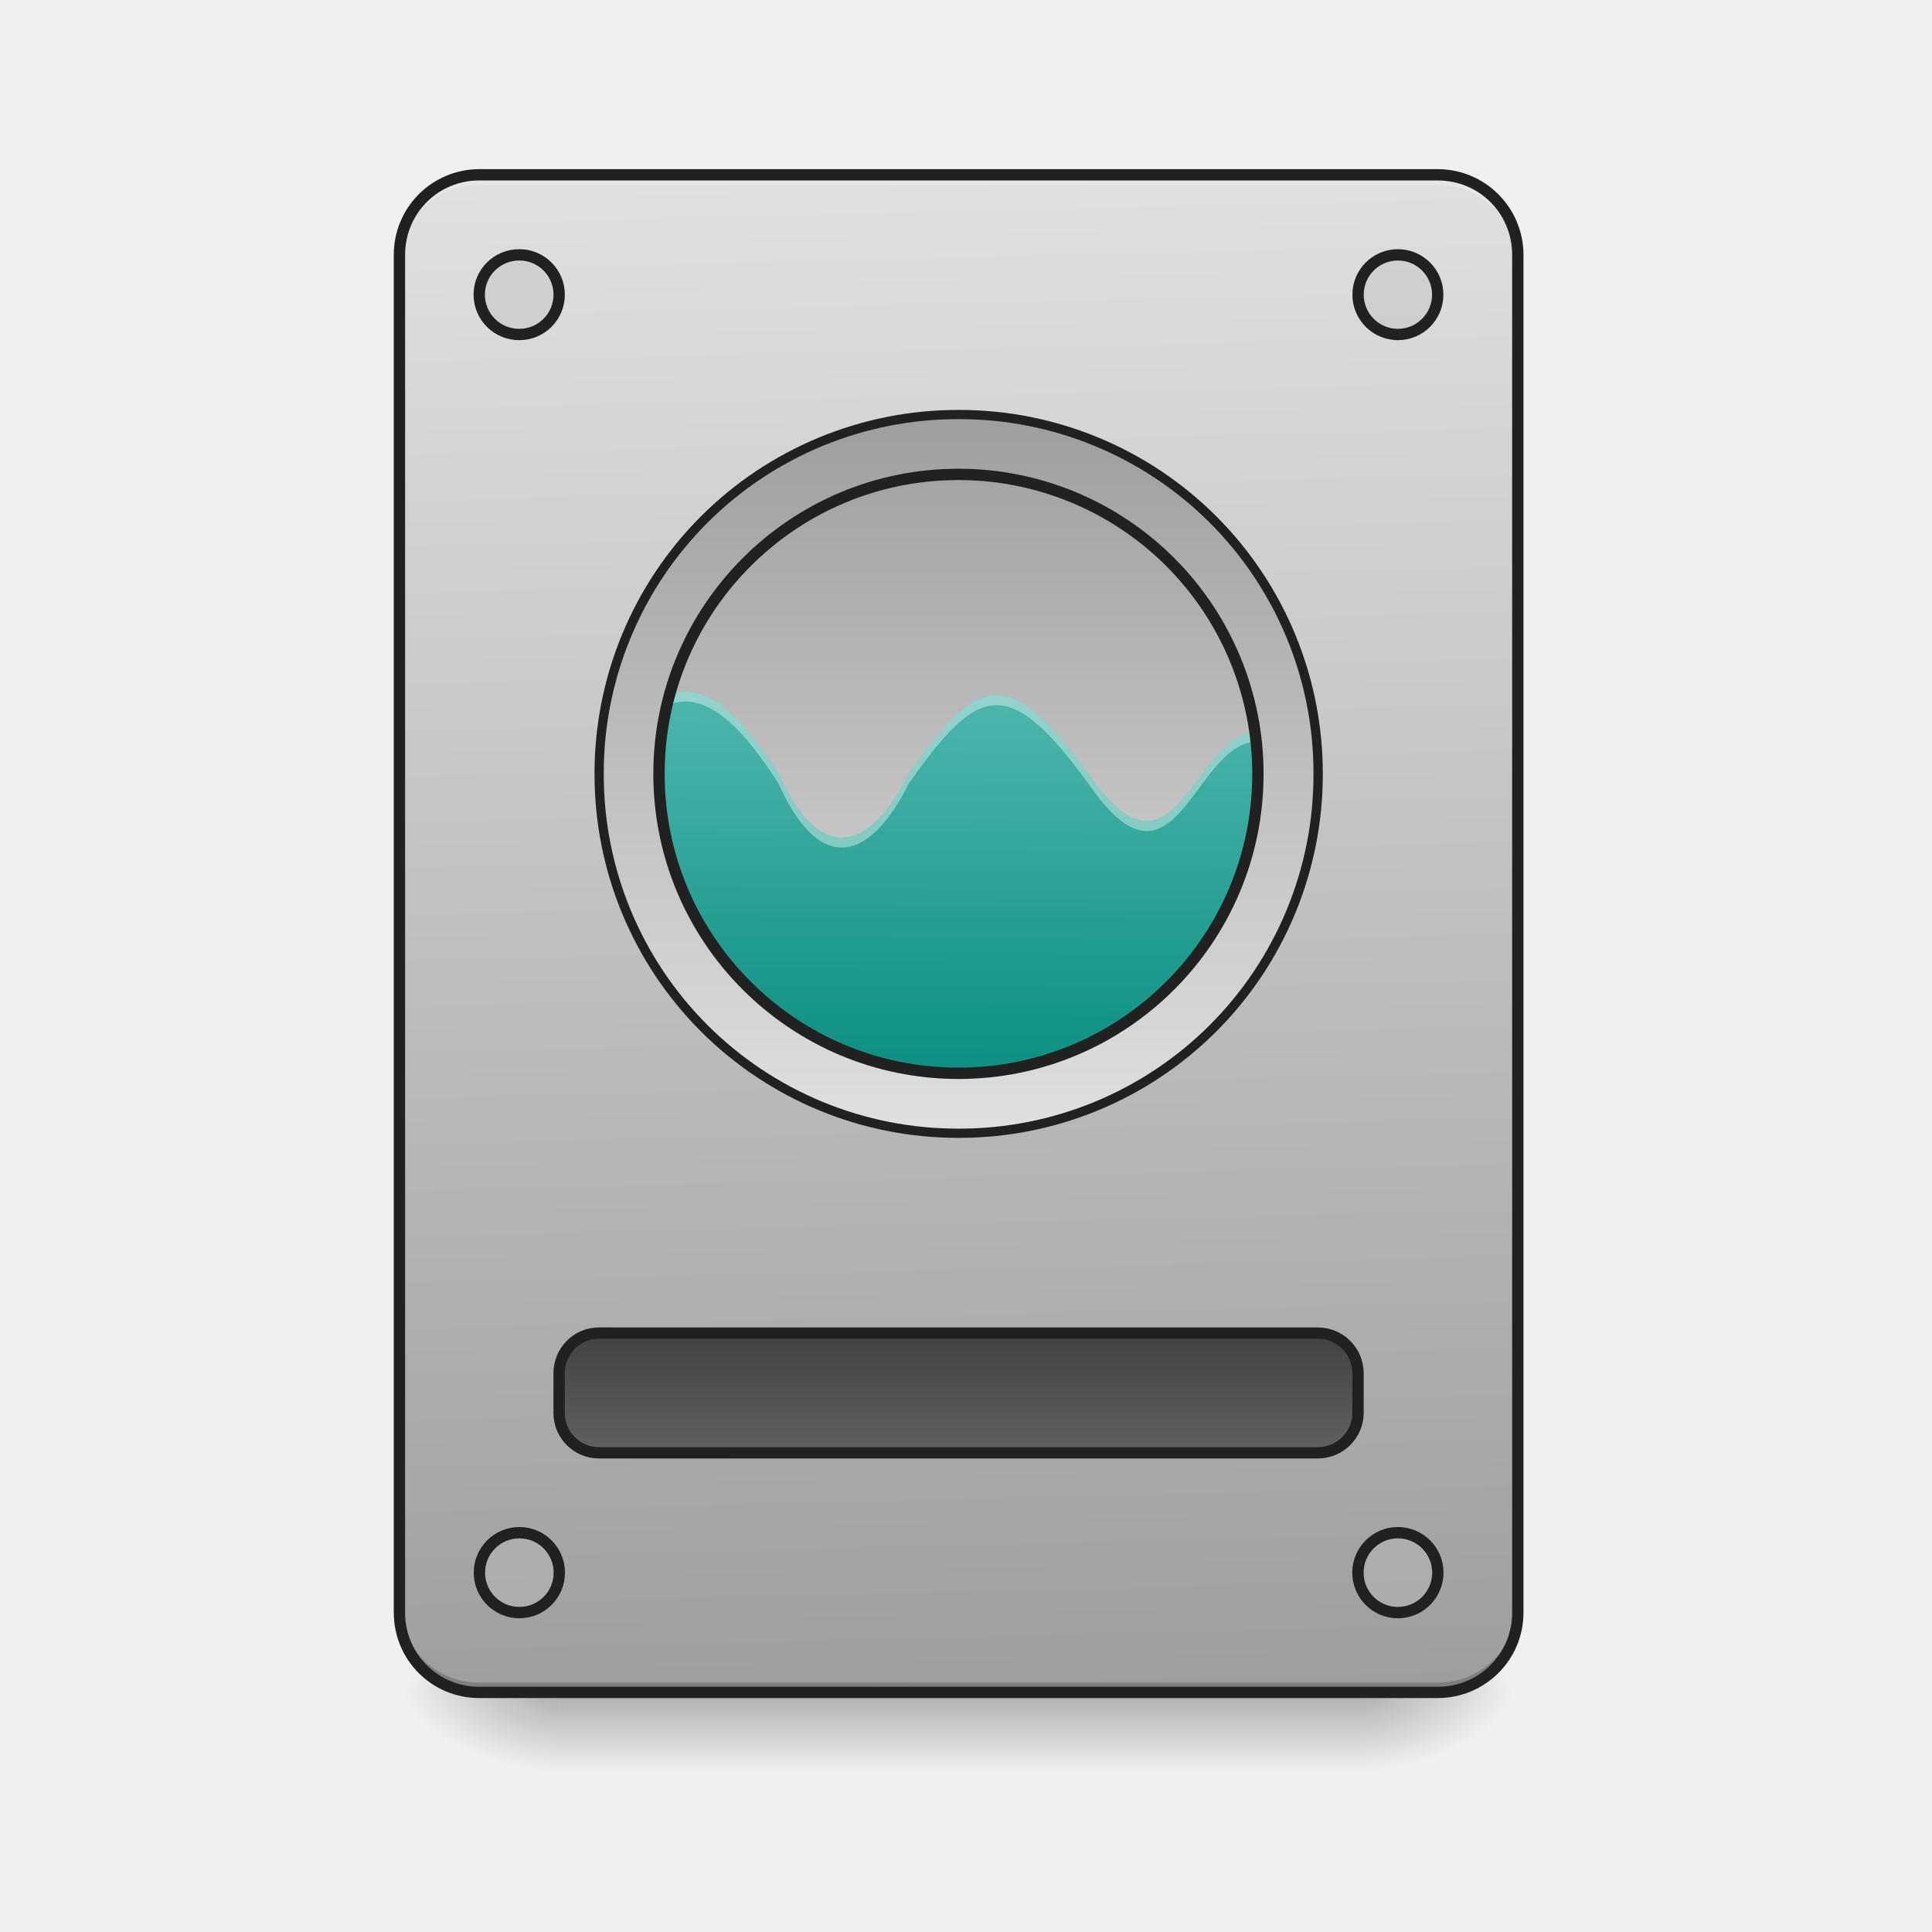
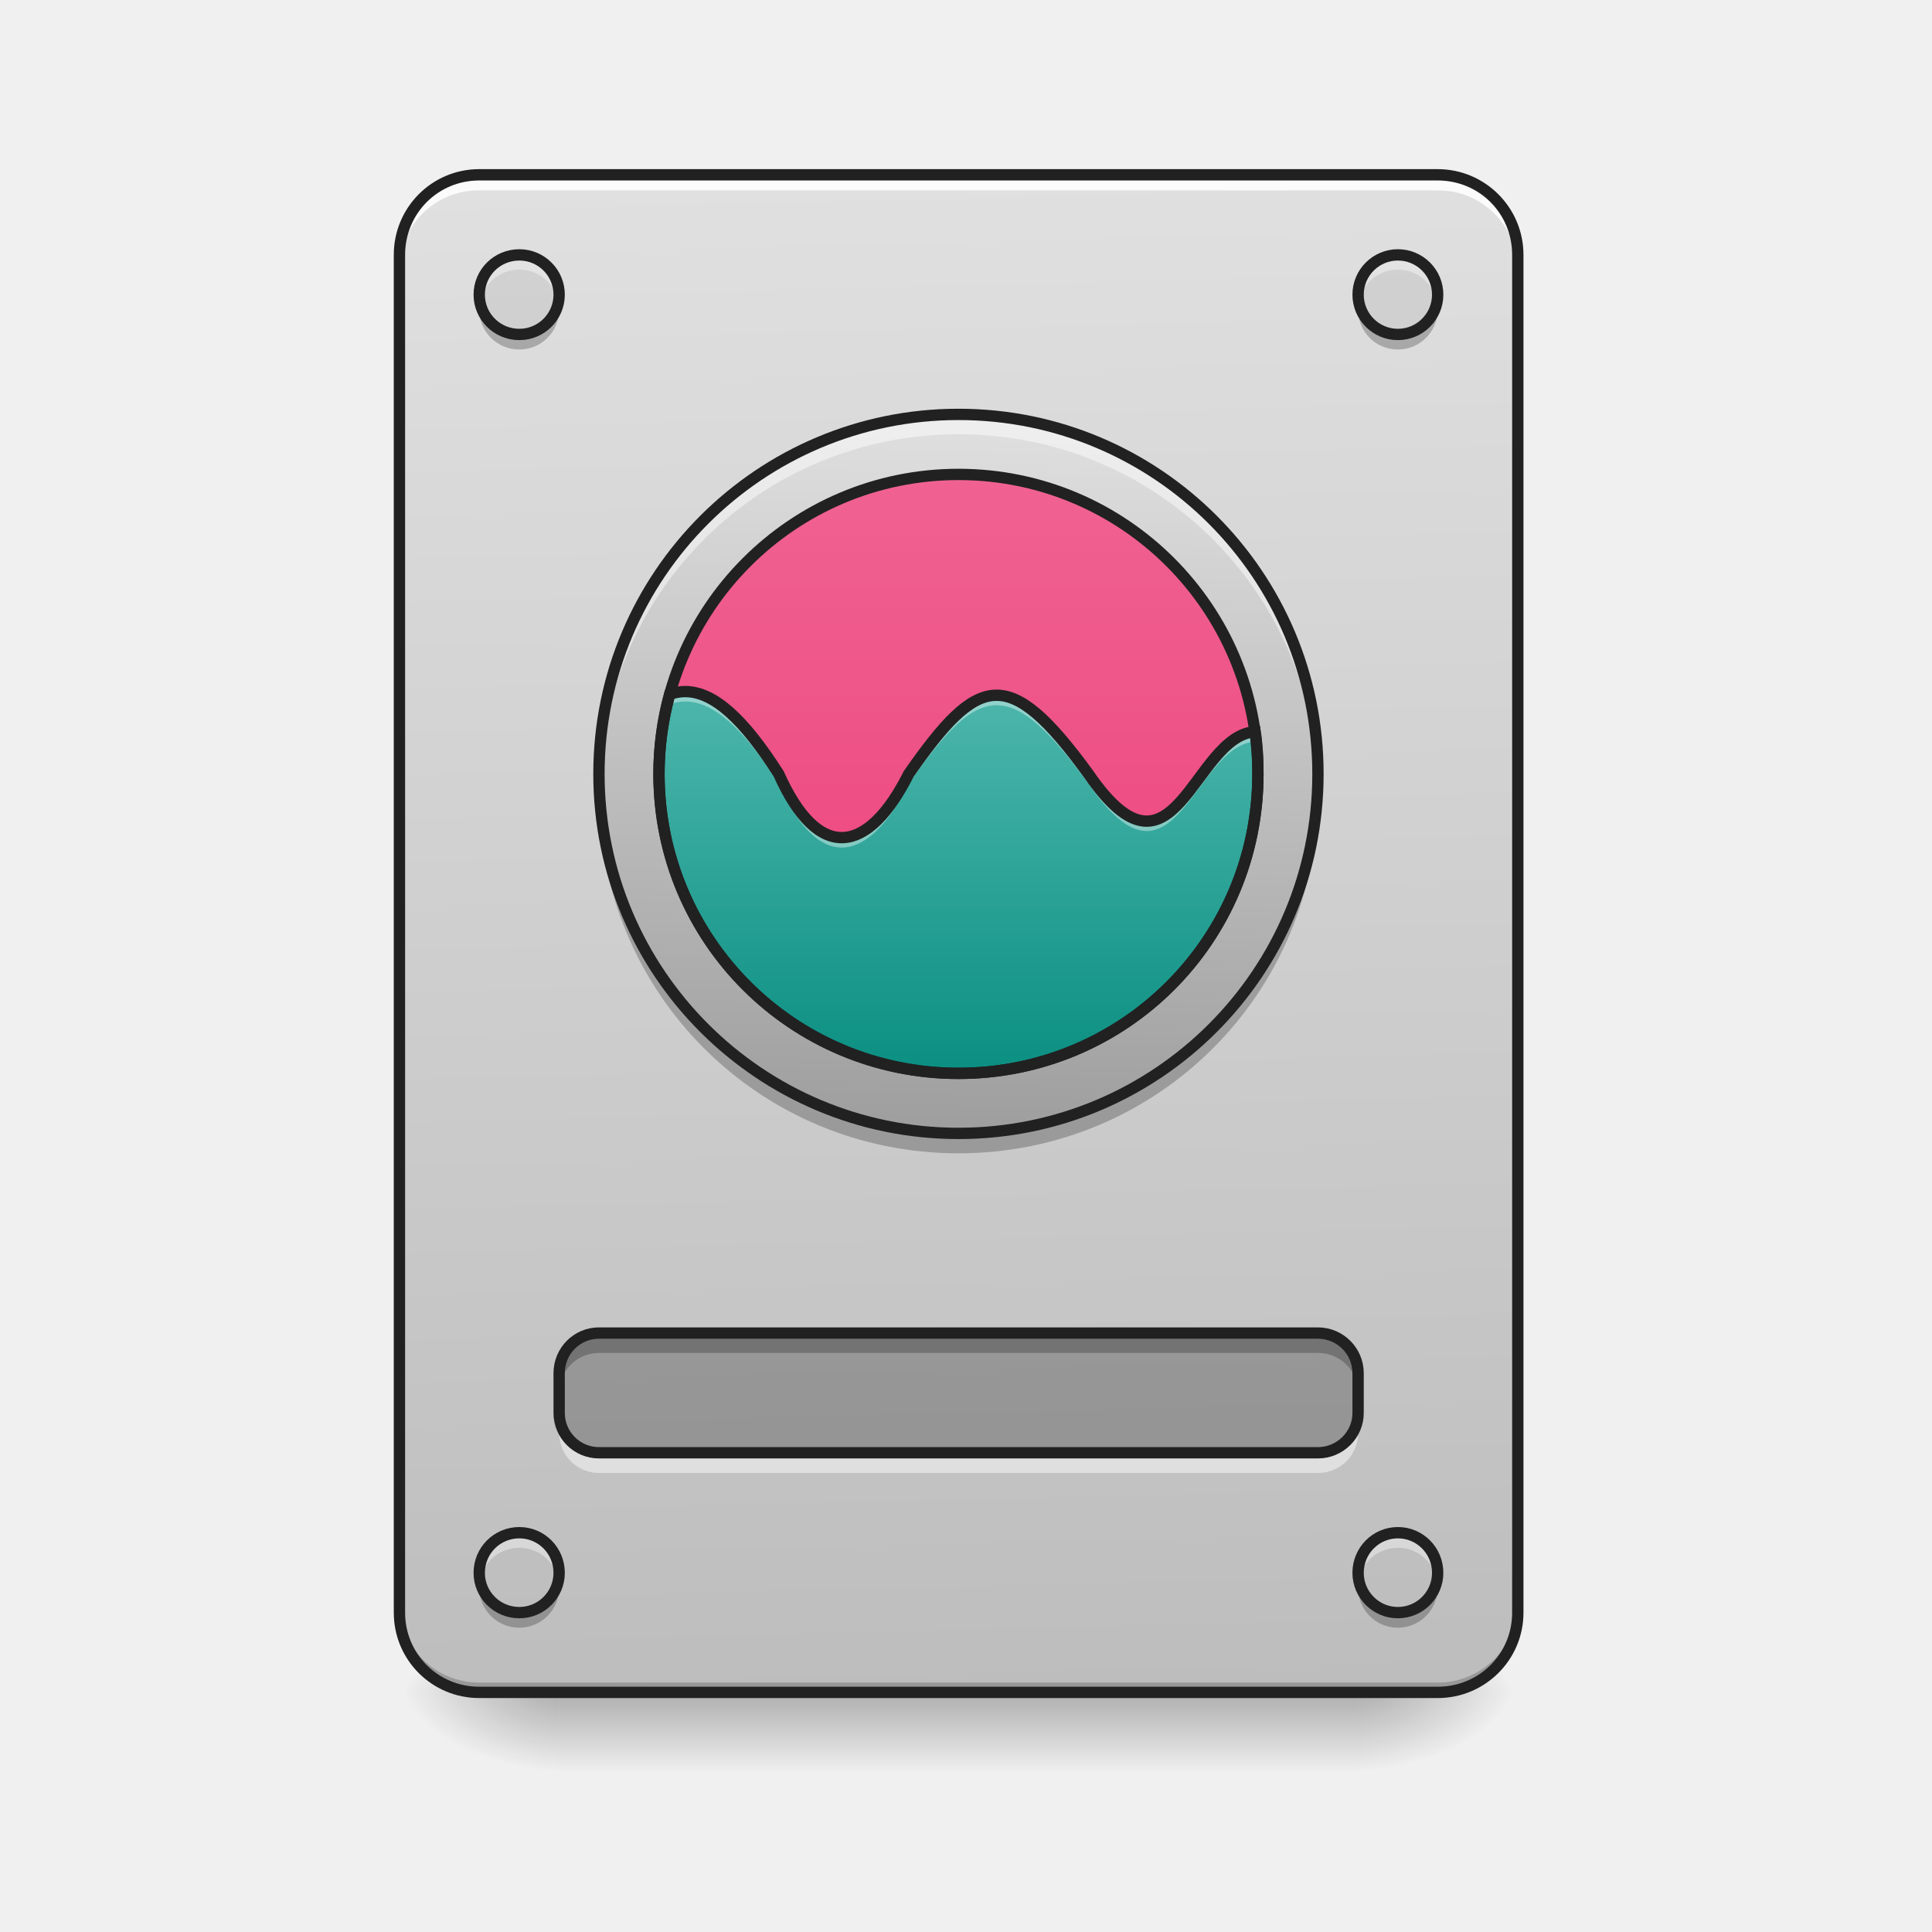
- <svg xmlns="http://www.w3.org/2000/svg" width="22pt" height="22pt" viewBox="0 0 22 22">
+ <svg xmlns="http://www.w3.org/2000/svg" width="22px" height="22px" viewBox="0 0 22 22" version="1.1">
  <defs>
-     <linearGradient id="a" gradientUnits="userSpaceOnUse" x1="254" y1="233.5" x2="254" y2="254.667" gradientTransform="matrix(.04297 0 0 .04297 0 9.24)">
-       <stop offset="0" stop-opacity=".275" />
-       <stop offset="1" stop-opacity="0" />
+     <linearGradient id="linear0" gradientUnits="userSpaceOnUse" x1="254" y1="233.5" x2="254" y2="254.667" gradientTransform="matrix(0.0429729,0,0,0.0429729,-0.00000262285,9.239165)">
+       <stop offset="0" style="stop-color:rgb(0%,0%,0%);stop-opacity:0.275;" />
+       <stop offset="1" style="stop-color:rgb(0%,0%,0%);stop-opacity:0;" />
    </linearGradient>
-     <radialGradient id="b" gradientUnits="userSpaceOnUse" cx="450.909" cy="189.579" fx="450.909" fy="189.579" r="21.167" gradientTransform="matrix(0 -.05372 -.09669 0 33.566 43.722)">
-       <stop offset="0" stop-opacity=".314" />
-       <stop offset=".222" stop-opacity=".275" />
-       <stop offset="1" stop-opacity="0" />
+     <radialGradient id="radial0" gradientUnits="userSpaceOnUse" cx="450.909" cy="189.579" fx="450.909" fy="189.579" r="21.167" gradientTransform="matrix(0.000000119742,-0.0537161,-0.0966889,-0.0000000698078,33.56584,43.72179)">
+       <stop offset="0" style="stop-color:rgb(0%,0%,0%);stop-opacity:0.314;" />
+       <stop offset="0.222" style="stop-color:rgb(0%,0%,0%);stop-opacity:0.275;" />
+       <stop offset="1" style="stop-color:rgb(0%,0%,0%);stop-opacity:0;" />
    </radialGradient>
-     <radialGradient id="c" gradientUnits="userSpaceOnUse" cx="450.909" cy="189.579" fx="450.909" fy="189.579" r="21.167" gradientTransform="matrix(0 .05372 .09669 0 -11.736 -5.175)">
-       <stop offset="0" stop-opacity=".314" />
-       <stop offset=".222" stop-opacity=".275" />
-       <stop offset="1" stop-opacity="0" />
+     <radialGradient id="radial1" gradientUnits="userSpaceOnUse" cx="450.909" cy="189.579" fx="450.909" fy="189.579" r="21.167" gradientTransform="matrix(-0.000000119742,0.0537161,0.0966889,0.0000000698078,-11.73563,-5.175142)">
+       <stop offset="0" style="stop-color:rgb(0%,0%,0%);stop-opacity:0.314;" />
+       <stop offset="0.222" style="stop-color:rgb(0%,0%,0%);stop-opacity:0.275;" />
+       <stop offset="1" style="stop-color:rgb(0%,0%,0%);stop-opacity:0;" />
    </radialGradient>
-     <radialGradient id="d" gradientUnits="userSpaceOnUse" cx="450.909" cy="189.579" fx="450.909" fy="189.579" r="21.167" gradientTransform="matrix(0 -.05372 .09669 0 -11.736 43.722)">
-       <stop offset="0" stop-opacity=".314" />
-       <stop offset=".222" stop-opacity=".275" />
-       <stop offset="1" stop-opacity="0" />
+     <radialGradient id="radial2" gradientUnits="userSpaceOnUse" cx="450.909" cy="189.579" fx="450.909" fy="189.579" r="21.167" gradientTransform="matrix(-0.000000119742,-0.0537161,0.0966889,-0.0000000698078,-11.73563,43.72179)">
+       <stop offset="0" style="stop-color:rgb(0%,0%,0%);stop-opacity:0.314;" />
+       <stop offset="0.222" style="stop-color:rgb(0%,0%,0%);stop-opacity:0.275;" />
+       <stop offset="1" style="stop-color:rgb(0%,0%,0%);stop-opacity:0;" />
    </radialGradient>
-     <radialGradient id="e" gradientUnits="userSpaceOnUse" cx="450.909" cy="189.579" fx="450.909" fy="189.579" r="21.167" gradientTransform="matrix(0 .05372 -.09669 0 33.566 -5.175)">
-       <stop offset="0" stop-opacity=".314" />
-       <stop offset=".222" stop-opacity=".275" />
-       <stop offset="1" stop-opacity="0" />
+     <radialGradient id="radial3" gradientUnits="userSpaceOnUse" cx="450.909" cy="189.579" fx="450.909" fy="189.579" r="21.167" gradientTransform="matrix(0.000000119742,0.0537161,-0.0966889,0.0000000698078,33.56584,-5.175142)">
+       <stop offset="0" style="stop-color:rgb(0%,0%,0%);stop-opacity:0.314;" />
+       <stop offset="0.222" style="stop-color:rgb(0%,0%,0%);stop-opacity:0.275;" />
+       <stop offset="1" style="stop-color:rgb(0%,0%,0%);stop-opacity:0;" />
    </radialGradient>
-     <linearGradient id="f" gradientUnits="userSpaceOnUse" x1="306.917" y1="-25.792" x2="305.955" y2="-141.415" gradientTransform="matrix(.0518 0 0 .14947 -4.025 23.128)">
-       <stop offset="0" stop-color="#9e9e9e" />
-       <stop offset="1" stop-color="#e0e0e0" />
+     <linearGradient id="linear1" gradientUnits="userSpaceOnUse" x1="306.917" y1="-25.792" x2="305.955" y2="-141.415" gradientTransform="matrix(0.0518029,0,0,0.149471,-4.024634,23.12843)">
+       <stop offset="0" style="stop-color:rgb(74.118%,74.118%,74.118%);stop-opacity:1;" />
+       <stop offset="1" style="stop-color:rgb(87.843%,87.843%,87.843%);stop-opacity:1;" />
    </linearGradient>
-     <linearGradient id="g" gradientUnits="userSpaceOnUse" x1="254" y1="159.417" x2="254" y2="191.167" gradientTransform="translate(0 -21.167)">
-       <stop offset="0" stop-color="#424242" />
-       <stop offset="1" stop-color="#616161" />
+     <linearGradient id="linear2" gradientUnits="userSpaceOnUse" x1="264.583" y1="-105.166" x2="259.292" y2="85.334" gradientTransform="matrix(0.0429729,0,0,0.0429729,-0.00000189081,9.239151)">
+       <stop offset="0" style="stop-color:rgb(87.843%,87.843%,87.843%);stop-opacity:1;" />
+       <stop offset="1" style="stop-color:rgb(61.961%,61.961%,61.961%);stop-opacity:1;" />
    </linearGradient>
-     <linearGradient id="h" gradientUnits="userSpaceOnUse" x1="243.417" y1="85.333" x2="243.417" y2="-105.167" gradientTransform="matrix(.04297 0 0 .04297 0 9.24)">
-       <stop offset="0" stop-color="#e0e0e0" />
-       <stop offset="1" stop-color="#9e9e9e" />
+     <linearGradient id="linear3" gradientUnits="userSpaceOnUse" x1="254" y1="69.458" x2="254" y2="-89.292" gradientTransform="matrix(0.0429729,0,0,0.0429729,0,9.239163)">
+       <stop offset="0" style="stop-color:rgb(92.549%,25.098%,47.843%);stop-opacity:1;" />
+       <stop offset="1" style="stop-color:rgb(94.118%,38.431%,57.255%);stop-opacity:1;" />
    </linearGradient>
-     <linearGradient id="i" gradientUnits="userSpaceOnUse" x1="960" y1="1135.118" x2="960" y2="695.118" gradientTransform="rotate(.24) scale(.01137)">
-       <stop offset="0" stop-color="#00897b" />
-       <stop offset="1" stop-color="#4db6ac" />
+     <linearGradient id="linear4" gradientUnits="userSpaceOnUse" x1="960" y1="1135.118" x2="960" y2="695.118" gradientTransform="matrix(0.0113699,0,0,0.0113699,0,-0.0000118028)">
+       <stop offset="0" style="stop-color:rgb(0%,53.725%,48.235%);stop-opacity:1;" />
+       <stop offset="1" style="stop-color:rgb(30.196%,71.373%,67.451%);stop-opacity:1;" />
    </linearGradient>
  </defs>
-   <path d="M6.367 19.273h9.098v.91H6.367zm0 0" fill="url(#a)" />
-   <path d="M15.465 19.273h1.816v-.91h-1.816zm0 0" fill="url(#b)" />
-   <path d="M6.367 19.273h-1.82v.91h1.82zm0 0" fill="url(#c)" />
-   <path d="M6.367 19.273h-1.82v-.91h1.82zm0 0" fill="url(#d)" />
-   <path d="M15.465 19.273h1.816v.91h-1.816zm0 0" fill="url(#e)" />
-   <path d="M5.457 1.992h10.914c.504 0 .91.406.91.91v15.461c0 .504-.406.91-.91.91H5.457c-.5 0-.91-.406-.91-.91V2.903c0-.505.41-.91.91-.91zm0 0" fill="url(#f)" />
-   <path d="M5.457 19.273a.909.909 0 0 1-.91-.91v-.113c0 .504.406.91.91.91h10.914c.504 0 .91-.406.91-.91v.113c0 .504-.406.91-.91.91zm0 0" fill-opacity=".196" />
-   <path d="M5.457 1.992a.909.909 0 0 0-.91.91v.114c0-.504.406-.91.91-.91h10.914c.504 0 .91.406.91.91v-.114a.909.909 0 0 0-.91-.91zm0 0" fill="#e6e6e6" fill-opacity=".937" />
-   <path d="M5.457 1.926a.974.974 0 0 0-.973.976v15.461c0 .54.434.973.973.973h10.914c.54 0 .977-.434.977-.973V2.903a.977.977 0 0 0-.977-.977zm0 .129h10.914c.473 0 .848.375.848.847v15.461a.841.841 0 0 1-.848.844H5.457a.84.84 0 0 1-.844-.844V2.903c0-.473.375-.848.844-.848zm0 0" fill="#212121" />
-   <path d="M158.712 138.239H349.24c5.818 0 10.636 4.727 10.636 10.635v10.545c0 5.817-4.818 10.544-10.636 10.544H158.712c-5.818 0-10.544-4.727-10.544-10.544v-10.545c0-5.908 4.726-10.635 10.544-10.635zm0 0" transform="matrix(.04297 0 0 .04297 0 9.24)" fill="url(#g)" stroke-width="3" stroke-linecap="round" stroke="#212121" />
-   <path d="M5.914 2.902a.453.453 0 0 1 0 .907.454.454 0 0 1-.457-.454c0-.25.203-.453.457-.453zm0 0M15.918 2.902a.453.453 0 1 1 0 .907.453.453 0 0 1 0-.907zm0 0M15.918 17.453a.454.454 0 0 1 0 .91.454.454 0 1 1 0-.91zm0 0M5.914 17.453a.454.454 0 0 1 0 .91.454.454 0 1 1 0-.91zm0 0" fill="#bdbdbd" fill-opacity=".392" stroke-width=".129" stroke-linecap="round" stroke="#212121" />
-   <path d="M10.914 4.719a4.093 4.093 0 0 1 4.094 4.093 4.093 4.093 0 1 1-8.188 0 4.095 4.095 0 0 1 4.094-4.093zm0 0" fill="url(#h)" />
-   <path d="M7.8 7.875a.556.556 0 0 0-.175.031c-.078.29-.121.594-.121.907 0 1.89 1.523 3.41 3.41 3.41a3.4 3.4 0 0 0 3.41-3.41c0-.165-.008-.325-.031-.481-.707.043-.918 1.91-1.898.48-.91-1.25-1.254-1.136-2.047 0-.457.91-1.024 1.024-1.48 0-.4-.624-.74-.937-1.067-.937zm0 0" fill="url(#i)" />
-   <path d="M7.8 7.875a.556.556 0 0 0-.175.031c-.012.043-.023.082-.031.125a.561.561 0 0 1 .207-.043c.328 0 .668.313 1.066.938.457 1.023 1.024.91 1.48 0 .794-1.137 1.137-1.25 2.048 0 .988 1.437 1.195-.461 1.91-.48a10.72 10.72 0 0 1-.012-.114c-.707.043-.918 1.91-1.898.48-.91-1.25-1.254-1.136-2.047 0-.457.91-1.024 1.024-1.48 0-.4-.624-.74-.937-1.067-.937zm0 0" fill="#fff" fill-opacity=".392" />
-   <path d="M10.914 4.668A4.137 4.137 0 0 0 6.77 8.812a4.137 4.137 0 0 0 4.144 4.145 4.138 4.138 0 0 0 4.149-4.145 4.138 4.138 0 0 0-4.149-4.144zm0 .105a4.03 4.03 0 0 1 4.043 4.04 4.03 4.03 0 0 1-4.043 4.039 4.03 4.03 0 0 1-4.039-4.04 4.03 4.03 0 0 1 4.04-4.039zm0 0" fill="#212121" />
-   <path d="M10.914 5.402a3.408 3.408 0 0 1 3.41 3.41 3.41 3.41 0 1 1-3.41-3.41zm0 0" fill="none" stroke-width=".129" stroke-linecap="round" stroke-linejoin="round" stroke="#212121" />
+   <g id="surface1">
+     <path style=" stroke:none;fill-rule:nonzero;fill:url(#linear0);" d="M 6.367 19.273 L 15.465 19.273 L 15.465 20.184 L 6.367 20.184 Z M 6.367 19.273 " />
+     <path style=" stroke:none;fill-rule:nonzero;fill:url(#radial0);" d="M 15.465 19.273 L 17.281 19.273 L 17.281 18.363 L 15.465 18.363 Z M 15.465 19.273 " />
+     <path style=" stroke:none;fill-rule:nonzero;fill:url(#radial1);" d="M 6.367 19.273 L 4.547 19.273 L 4.547 20.184 L 6.367 20.184 Z M 6.367 19.273 " />
+     <path style=" stroke:none;fill-rule:nonzero;fill:url(#radial2);" d="M 6.367 19.273 L 4.547 19.273 L 4.547 18.363 L 6.367 18.363 Z M 6.367 19.273 " />
+     <path style=" stroke:none;fill-rule:nonzero;fill:url(#radial3);" d="M 15.465 19.273 L 17.281 19.273 L 17.281 20.184 L 15.465 20.184 Z M 15.465 19.273 " />
+     <path style=" stroke:none;fill-rule:nonzero;fill:url(#linear1);" d="M 5.457 1.992 L 16.371 1.992 C 16.875 1.992 17.281 2.398 17.281 2.902 L 17.281 18.363 C 17.281 18.867 16.875 19.273 16.371 19.273 L 5.457 19.273 C 4.957 19.273 4.547 18.867 4.547 18.363 L 4.547 2.902 C 4.547 2.398 4.957 1.992 5.457 1.992 Z M 5.457 1.992 " />
+     <path style=" stroke:none;fill-rule:nonzero;fill:rgb(0%,0%,0%);fill-opacity:0.196;" d="M 5.457 19.273 C 4.953 19.273 4.547 18.867 4.547 18.363 L 4.547 18.25 C 4.547 18.754 4.953 19.16 5.457 19.16 L 16.371 19.16 C 16.875 19.16 17.281 18.754 17.281 18.25 L 17.281 18.363 C 17.281 18.867 16.875 19.273 16.371 19.273 Z M 5.457 19.273 " />
+     <path style=" stroke:none;fill-rule:nonzero;fill:rgb(100%,100%,100%);fill-opacity:0.863;" d="M 5.457 2.051 C 4.953 2.051 4.547 2.457 4.547 2.961 L 4.547 3.074 C 4.547 2.57 4.953 2.164 5.457 2.168 L 16.371 2.168 C 16.875 2.164 17.281 2.57 17.281 3.074 L 17.281 2.961 C 17.281 2.457 16.875 2.051 16.371 2.051 Z M 5.457 2.051 " />
+     <path style=" stroke:none;fill-rule:nonzero;fill:rgb(12.941%,12.941%,12.941%);fill-opacity:1;" d="M 5.457 1.926 C 4.918 1.926 4.484 2.363 4.484 2.902 L 4.484 18.363 C 4.484 18.902 4.918 19.336 5.457 19.336 L 16.371 19.336 C 16.91 19.336 17.348 18.902 17.348 18.363 L 17.348 2.902 C 17.348 2.363 16.91 1.926 16.371 1.926 Z M 5.457 2.055 L 16.371 2.055 C 16.844 2.055 17.219 2.43 17.219 2.902 L 17.219 18.363 C 17.219 18.832 16.844 19.207 16.371 19.207 L 5.457 19.207 C 4.988 19.207 4.613 18.832 4.613 18.363 L 4.613 2.902 C 4.613 2.43 4.988 2.055 5.457 2.055 Z M 5.457 2.055 " />
+     <path style=" stroke:none;fill-rule:nonzero;fill:rgb(74.118%,74.118%,74.118%);fill-opacity:0.392;" d="M 5.914 2.902 C 6.164 2.902 6.367 3.105 6.367 3.355 C 6.367 3.605 6.164 3.809 5.914 3.809 C 5.66 3.809 5.457 3.605 5.457 3.355 C 5.457 3.105 5.66 2.902 5.914 2.902 Z M 5.914 2.902 " />
+     <path style=" stroke:none;fill-rule:nonzero;fill:rgb(74.118%,74.118%,74.118%);fill-opacity:0.392;" d="M 15.918 2.902 C 16.168 2.902 16.371 3.105 16.371 3.355 C 16.371 3.605 16.168 3.809 15.918 3.809 C 15.668 3.809 15.465 3.605 15.465 3.355 C 15.465 3.105 15.668 2.902 15.918 2.902 Z M 15.918 2.902 " />
+     <path style=" stroke:none;fill-rule:nonzero;fill:rgb(74.118%,74.118%,74.118%);fill-opacity:0.392;" d="M 15.918 17.453 C 16.168 17.453 16.371 17.656 16.371 17.91 C 16.371 18.16 16.168 18.363 15.918 18.363 C 15.668 18.363 15.465 18.16 15.465 17.91 C 15.465 17.656 15.668 17.453 15.918 17.453 Z M 15.918 17.453 " />
+     <path style=" stroke:none;fill-rule:nonzero;fill:rgb(74.118%,74.118%,74.118%);fill-opacity:0.392;" d="M 5.914 17.453 C 6.164 17.453 6.367 17.656 6.367 17.91 C 6.367 18.16 6.164 18.363 5.914 18.363 C 5.66 18.363 5.457 18.16 5.457 17.91 C 5.457 17.656 5.66 17.453 5.914 17.453 Z M 5.914 17.453 " />
+     <path style=" stroke:none;fill-rule:nonzero;fill:rgb(0%,0%,0%);fill-opacity:0.235;" d="M 6.82 15.18 L 15.008 15.18 C 15.258 15.18 15.465 15.383 15.465 15.637 L 15.465 16.09 C 15.465 16.34 15.258 16.543 15.008 16.543 L 6.82 16.543 C 6.57 16.543 6.367 16.34 6.367 16.09 L 6.367 15.637 C 6.367 15.383 6.57 15.18 6.82 15.18 Z M 6.82 15.18 " />
+     <path style=" stroke:none;fill-rule:nonzero;fill:rgb(0%,0%,0%);fill-opacity:0.235;" d="M 6.82 15.18 C 6.57 15.18 6.367 15.383 6.367 15.637 L 6.367 15.863 C 6.367 15.609 6.57 15.406 6.82 15.406 L 15.008 15.406 C 15.262 15.406 15.465 15.609 15.465 15.863 L 15.465 15.637 C 15.465 15.383 15.262 15.18 15.008 15.18 Z M 6.82 15.18 " />
+     <path style=" stroke:none;fill-rule:nonzero;fill:rgb(100%,100%,100%);fill-opacity:0.471;" d="M 6.82 16.773 C 6.57 16.773 6.367 16.57 6.367 16.316 L 6.367 16.09 C 6.367 16.34 6.57 16.543 6.82 16.543 L 15.008 16.543 C 15.262 16.543 15.465 16.34 15.465 16.09 L 15.465 16.316 C 15.465 16.57 15.262 16.773 15.008 16.773 Z M 6.82 16.773 " />
+     <path style="fill:none;stroke-width:3;stroke-linecap:round;stroke-linejoin:miter;stroke:rgb(12.941%,12.941%,12.941%);stroke-opacity:1;stroke-miterlimit:4;" d="M 158.712 138.239 L 349.239 138.239 C 355.057 138.239 359.875 142.966 359.875 148.874 L 359.875 159.419 C 359.875 165.236 355.057 169.963 349.239 169.963 L 158.712 169.963 C 152.894 169.963 148.168 165.236 148.168 159.419 L 148.168 148.874 C 148.168 142.966 152.894 138.239 158.712 138.239 Z M 158.712 138.239 " transform="matrix(0.0429729,0,0,0.0429729,0,9.239163)" />
+     <path style=" stroke:none;fill-rule:nonzero;fill:rgb(100%,100%,100%);fill-opacity:0.392;" d="M 5.914 2.957 C 5.66 2.957 5.457 3.16 5.457 3.414 C 5.457 3.43 5.457 3.449 5.461 3.469 C 5.488 3.246 5.68 3.07 5.914 3.07 C 6.145 3.07 6.336 3.246 6.363 3.469 C 6.367 3.449 6.367 3.43 6.367 3.414 C 6.367 3.16 6.164 2.957 5.914 2.957 Z M 15.918 2.957 C 15.664 2.957 15.465 3.16 15.465 3.414 C 15.465 3.43 15.465 3.449 15.465 3.469 C 15.496 3.246 15.684 3.07 15.918 3.07 C 16.152 3.07 16.34 3.246 16.367 3.469 C 16.371 3.449 16.371 3.43 16.371 3.414 C 16.371 3.16 16.168 2.957 15.918 2.957 Z M 5.914 17.512 C 5.66 17.512 5.457 17.715 5.457 17.965 C 5.457 17.984 5.457 18.004 5.461 18.023 C 5.488 17.797 5.68 17.625 5.914 17.625 C 6.145 17.625 6.336 17.797 6.363 18.023 C 6.367 18.004 6.367 17.984 6.367 17.965 C 6.367 17.715 6.164 17.512 5.914 17.512 Z M 15.918 17.512 C 15.664 17.512 15.465 17.715 15.465 17.965 C 15.465 17.984 15.465 18.004 15.465 18.023 C 15.496 17.797 15.684 17.625 15.918 17.625 C 16.152 17.625 16.34 17.797 16.367 18.023 C 16.371 18.004 16.371 17.984 16.371 17.965 C 16.371 17.715 16.168 17.512 15.918 17.512 Z M 15.918 17.512 " />
+     <path style=" stroke:none;fill-rule:nonzero;fill:rgb(0%,0%,0%);fill-opacity:0.235;" d="M 5.914 18.535 C 5.66 18.535 5.457 18.332 5.457 18.078 C 5.457 18.059 5.457 18.043 5.461 18.023 C 5.488 18.246 5.68 18.422 5.914 18.422 C 6.145 18.422 6.336 18.246 6.363 18.023 C 6.367 18.043 6.367 18.059 6.367 18.078 C 6.367 18.332 6.164 18.535 5.914 18.535 Z M 15.918 18.535 C 15.664 18.535 15.465 18.332 15.465 18.078 C 15.465 18.059 15.465 18.043 15.465 18.023 C 15.496 18.246 15.684 18.422 15.918 18.422 C 16.152 18.422 16.34 18.246 16.367 18.023 C 16.371 18.043 16.371 18.059 16.371 18.078 C 16.371 18.332 16.168 18.535 15.918 18.535 Z M 5.914 3.98 C 5.66 3.98 5.457 3.777 5.457 3.527 C 5.457 3.508 5.457 3.488 5.461 3.469 C 5.488 3.695 5.68 3.867 5.914 3.867 C 6.145 3.867 6.336 3.695 6.363 3.469 C 6.367 3.488 6.367 3.508 6.367 3.527 C 6.367 3.777 6.164 3.98 5.914 3.98 Z M 15.918 3.98 C 15.664 3.98 15.465 3.777 15.465 3.527 C 15.465 3.508 15.465 3.488 15.465 3.469 C 15.496 3.695 15.684 3.867 15.918 3.867 C 16.152 3.867 16.34 3.695 16.367 3.469 C 16.371 3.488 16.371 3.508 16.371 3.527 C 16.371 3.777 16.168 3.98 15.918 3.98 Z M 15.918 3.98 " />
+     <path style="fill:none;stroke-width:3;stroke-linecap:round;stroke-linejoin:miter;stroke:rgb(12.941%,12.941%,12.941%);stroke-opacity:1;stroke-miterlimit:4;" d="M 137.623 -147.461 C 143.441 -147.461 148.168 -142.734 148.168 -136.917 C 148.168 -131.099 143.441 -126.372 137.623 -126.372 C 131.715 -126.372 126.988 -131.099 126.988 -136.917 C 126.988 -142.734 131.715 -147.461 137.623 -147.461 Z M 137.623 -147.461 " transform="matrix(0.0429729,0,0,0.0429729,0,9.239163)" />
+     <path style="fill:none;stroke-width:3;stroke-linecap:round;stroke-linejoin:miter;stroke:rgb(12.941%,12.941%,12.941%);stroke-opacity:1;stroke-miterlimit:4;" d="M 370.419 -147.461 C 376.237 -147.461 380.964 -142.734 380.964 -136.917 C 380.964 -131.099 376.237 -126.372 370.419 -126.372 C 364.602 -126.372 359.875 -131.099 359.875 -136.917 C 359.875 -142.734 364.602 -147.461 370.419 -147.461 Z M 370.419 -147.461 " transform="matrix(0.0429729,0,0,0.0429729,0,9.239163)" />
+     <path style="fill:none;stroke-width:3;stroke-linecap:round;stroke-linejoin:miter;stroke:rgb(12.941%,12.941%,12.941%);stroke-opacity:1;stroke-miterlimit:4;" d="M 370.419 191.143 C 376.237 191.143 380.964 195.87 380.964 201.778 C 380.964 207.596 376.237 212.323 370.419 212.323 C 364.602 212.323 359.875 207.596 359.875 201.778 C 359.875 195.87 364.602 191.143 370.419 191.143 Z M 370.419 191.143 " transform="matrix(0.0429729,0,0,0.0429729,0,9.239163)" />
+     <path style="fill:none;stroke-width:3;stroke-linecap:round;stroke-linejoin:miter;stroke:rgb(12.941%,12.941%,12.941%);stroke-opacity:1;stroke-miterlimit:4;" d="M 137.623 191.143 C 143.441 191.143 148.168 195.87 148.168 201.778 C 148.168 207.596 143.441 212.323 137.623 212.323 C 131.715 212.323 126.988 207.596 126.988 201.778 C 126.988 195.87 131.715 191.143 137.623 191.143 Z M 137.623 191.143 " transform="matrix(0.0429729,0,0,0.0429729,0,9.239163)" />
+     <path style=" stroke:none;fill-rule:nonzero;fill:url(#linear2);" d="M 10.914 4.719 C 13.176 4.719 15.008 6.551 15.008 8.812 C 15.008 11.074 13.176 12.906 10.914 12.906 C 8.656 12.906 6.82 11.074 6.82 8.812 C 6.82 6.551 8.656 4.719 10.914 4.719 Z M 10.914 4.719 " />
+     <path style=" stroke:none;fill-rule:nonzero;fill:url(#linear3);" d="M 10.914 5.402 C 12.801 5.402 14.324 6.93 14.324 8.812 C 14.324 10.695 12.801 12.223 10.914 12.223 C 9.031 12.223 7.504 10.695 7.504 8.812 C 7.504 6.93 9.031 5.402 10.914 5.402 Z M 10.914 5.402 " />
+     <path style=" stroke:none;fill-rule:nonzero;fill:url(#linear4);" d="M 7.801 7.875 C 7.742 7.875 7.684 7.887 7.625 7.906 C 7.547 8.195 7.504 8.5 7.504 8.812 C 7.504 10.703 9.027 12.223 10.914 12.223 C 12.805 12.223 14.324 10.703 14.324 8.812 C 14.324 8.648 14.316 8.488 14.293 8.332 C 13.586 8.375 13.375 10.242 12.395 8.812 C 11.484 7.562 11.141 7.676 10.348 8.812 C 9.891 9.723 9.324 9.836 8.867 8.812 C 8.469 8.188 8.129 7.875 7.801 7.875 Z M 7.801 7.875 " />
+     <path style=" stroke:none;fill-rule:nonzero;fill:rgb(100%,100%,100%);fill-opacity:0.392;" d="M 7.801 7.875 C 7.742 7.875 7.684 7.887 7.625 7.906 C 7.613 7.949 7.602 7.988 7.594 8.031 C 7.664 8.004 7.73 7.988 7.801 7.988 C 8.129 7.988 8.469 8.301 8.867 8.926 C 9.324 9.949 9.891 9.836 10.348 8.926 C 11.141 7.789 11.484 7.676 12.395 8.926 C 13.383 10.363 13.59 8.465 14.305 8.445 C 14.301 8.41 14.297 8.371 14.293 8.332 C 13.586 8.375 13.375 10.242 12.395 8.812 C 11.484 7.562 11.141 7.676 10.348 8.812 C 9.891 9.723 9.324 9.836 8.867 8.812 C 8.469 8.188 8.129 7.875 7.801 7.875 Z M 7.801 7.875 " />
+     <path style="fill:none;stroke-width:3;stroke-linecap:round;stroke-linejoin:round;stroke:rgb(12.941%,12.941%,12.941%);stroke-opacity:1;stroke-miterlimit:4;" d="M 253.976 -89.285 C 297.881 -89.285 333.332 -53.743 333.332 -9.929 C 333.332 33.885 297.881 69.427 253.976 69.427 C 210.162 69.427 174.62 33.885 174.62 -9.929 C 174.62 -53.743 210.162 -89.285 253.976 -89.285 Z M 253.976 -89.285 " transform="matrix(0.0429729,0,0,0.0429729,0,9.239163)" />
+     <path style="fill:none;stroke-width:3;stroke-linecap:round;stroke-linejoin:miter;stroke:rgb(12.941%,12.941%,12.941%);stroke-opacity:1;stroke-miterlimit:4;" d="M 181.528 -31.745 C 180.165 -31.745 178.801 -31.472 177.438 -31.018 C 175.62 -24.291 174.62 -17.201 174.62 -9.929 C 174.62 34.067 210.071 69.427 253.976 69.427 C 297.972 69.427 333.332 34.067 333.332 -9.929 C 333.332 -13.746 333.15 -17.473 332.605 -21.109 C 316.152 -20.11 311.243 23.341 288.427 -9.929 C 267.247 -39.017 259.248 -36.381 240.795 -9.929 C 230.16 11.251 216.979 13.887 206.344 -9.929 C 197.072 -24.473 189.164 -31.745 181.528 -31.745 Z M 181.528 -31.745 " transform="matrix(0.0429729,0,0,0.0429729,0,9.239163)" />
+     <path style=" stroke:none;fill-rule:nonzero;fill:rgb(0%,0%,0%);fill-opacity:0.235;" d="M 6.824 8.926 C 6.824 8.965 6.82 9.004 6.82 9.039 C 6.82 11.309 8.648 13.133 10.914 13.133 C 13.184 13.133 15.008 11.309 15.008 9.039 C 15.008 9.004 15.008 8.965 15.008 8.926 C 14.945 11.141 13.145 12.906 10.914 12.906 C 8.684 12.906 6.883 11.141 6.824 8.926 Z M 6.824 8.926 " />
+     <path style=" stroke:none;fill-rule:nonzero;fill:rgb(100%,100%,100%);fill-opacity:0.471;" d="M 6.824 8.926 C 6.824 8.891 6.82 8.852 6.82 8.812 C 6.82 6.547 8.648 4.719 10.914 4.719 C 13.184 4.719 15.008 6.547 15.008 8.812 C 15.008 8.852 15.008 8.891 15.008 8.926 C 14.945 6.711 13.145 4.945 10.914 4.945 C 8.684 4.945 6.883 6.711 6.824 8.926 Z M 6.824 8.926 " />
+     <path style="fill:none;stroke-width:3;stroke-linecap:round;stroke-linejoin:miter;stroke:rgb(12.941%,12.941%,12.941%);stroke-opacity:1;stroke-miterlimit:4;" d="M 253.976 -105.192 C 306.607 -105.192 349.239 -62.56 349.239 -9.929 C 349.239 42.703 306.607 85.335 253.976 85.335 C 201.435 85.335 158.712 42.703 158.712 -9.929 C 158.712 -62.56 201.435 -105.192 253.976 -105.192 Z M 253.976 -105.192 " transform="matrix(0.0429729,0,0,0.0429729,0,9.239163)" />
+   </g>
</svg>
